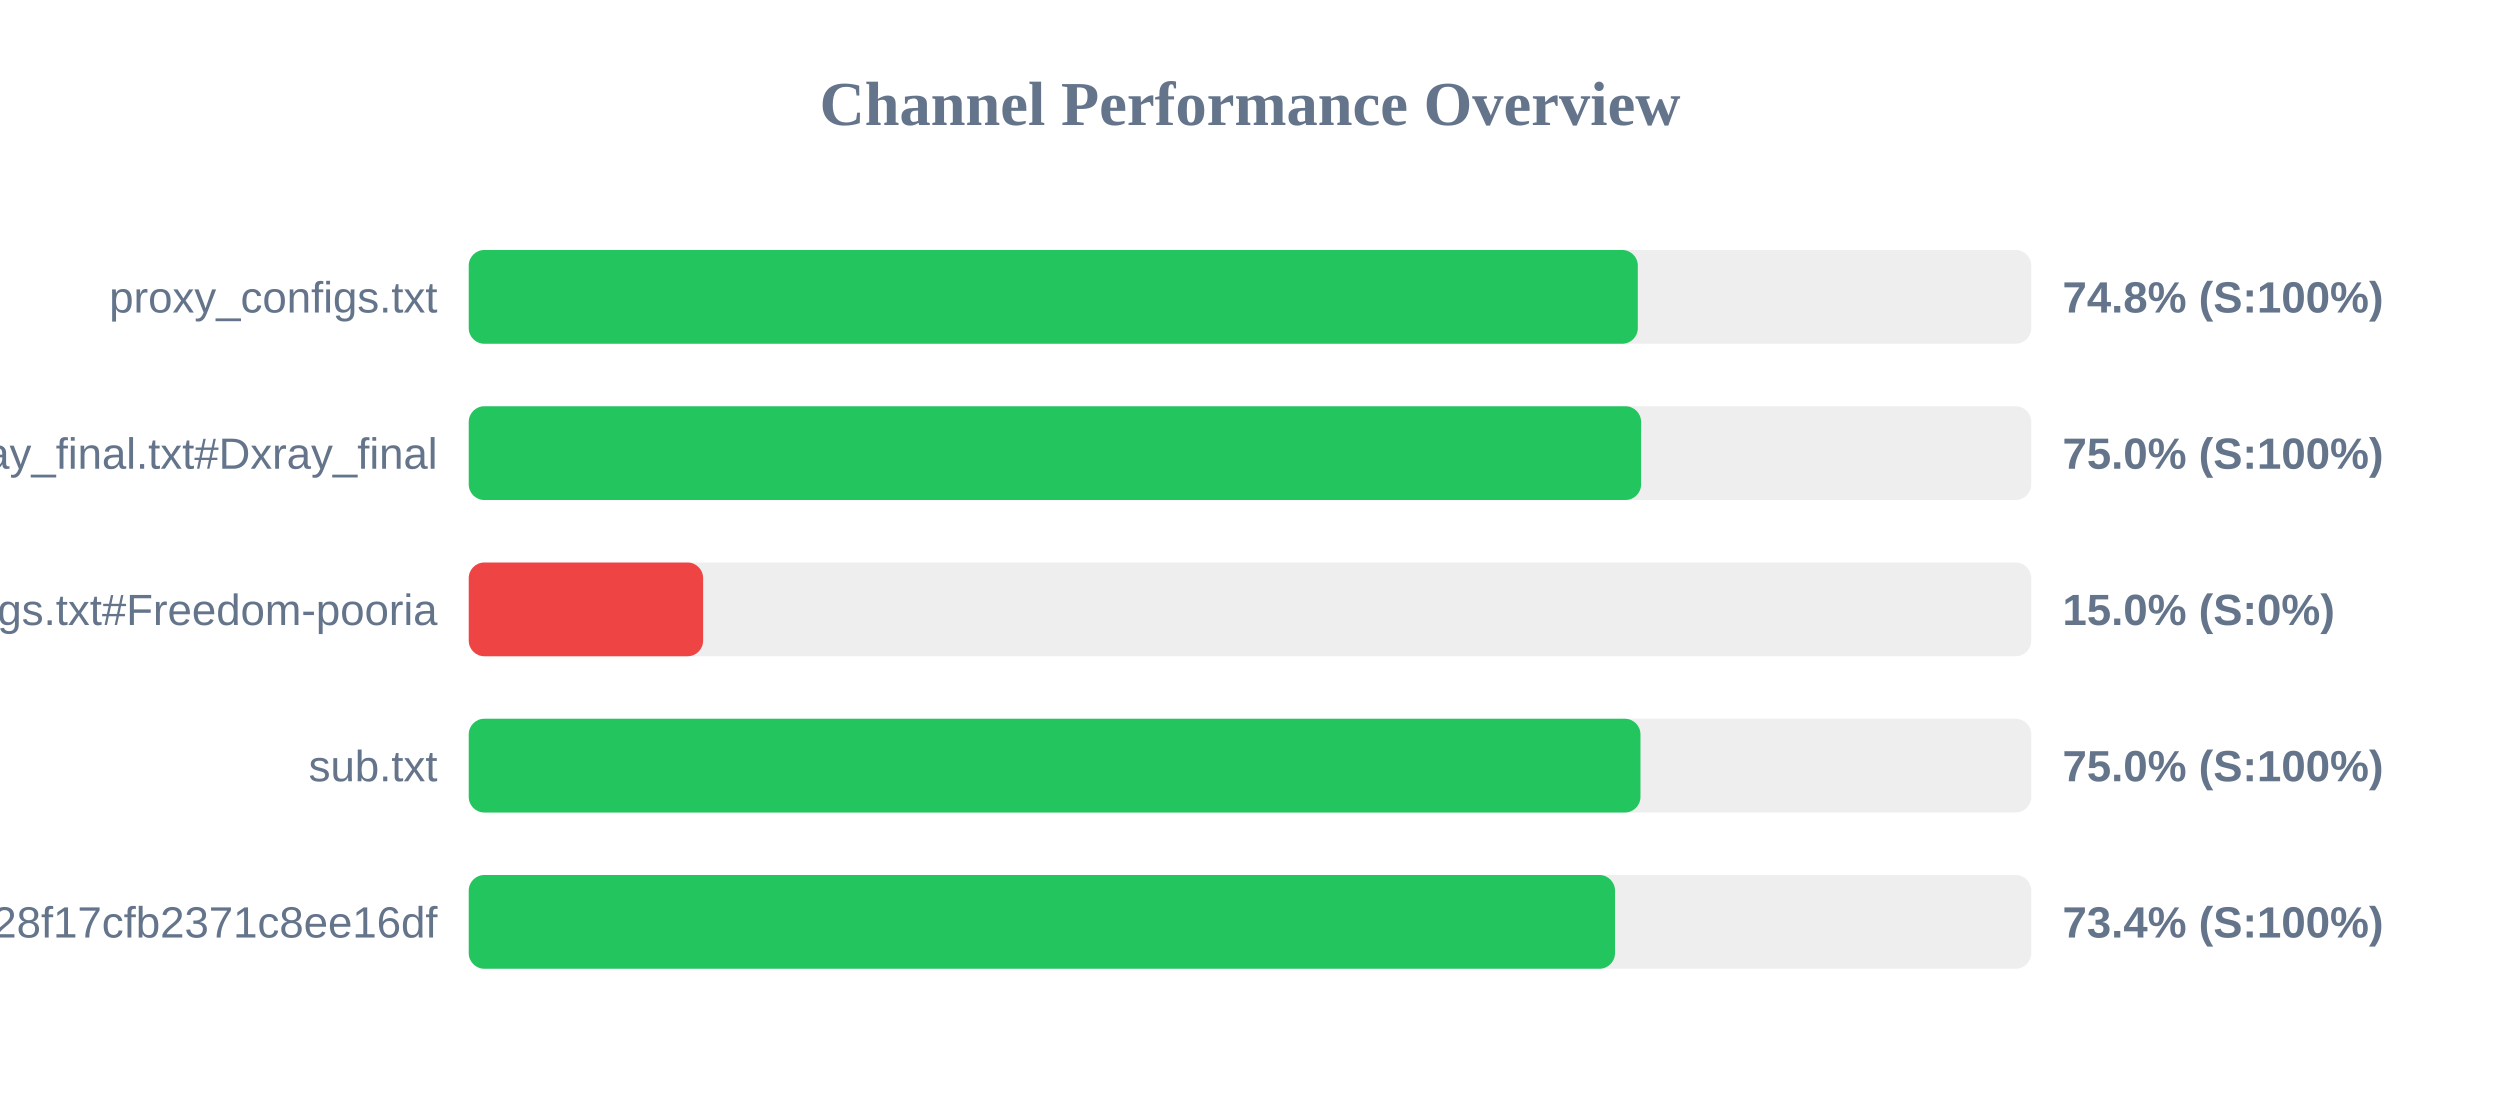
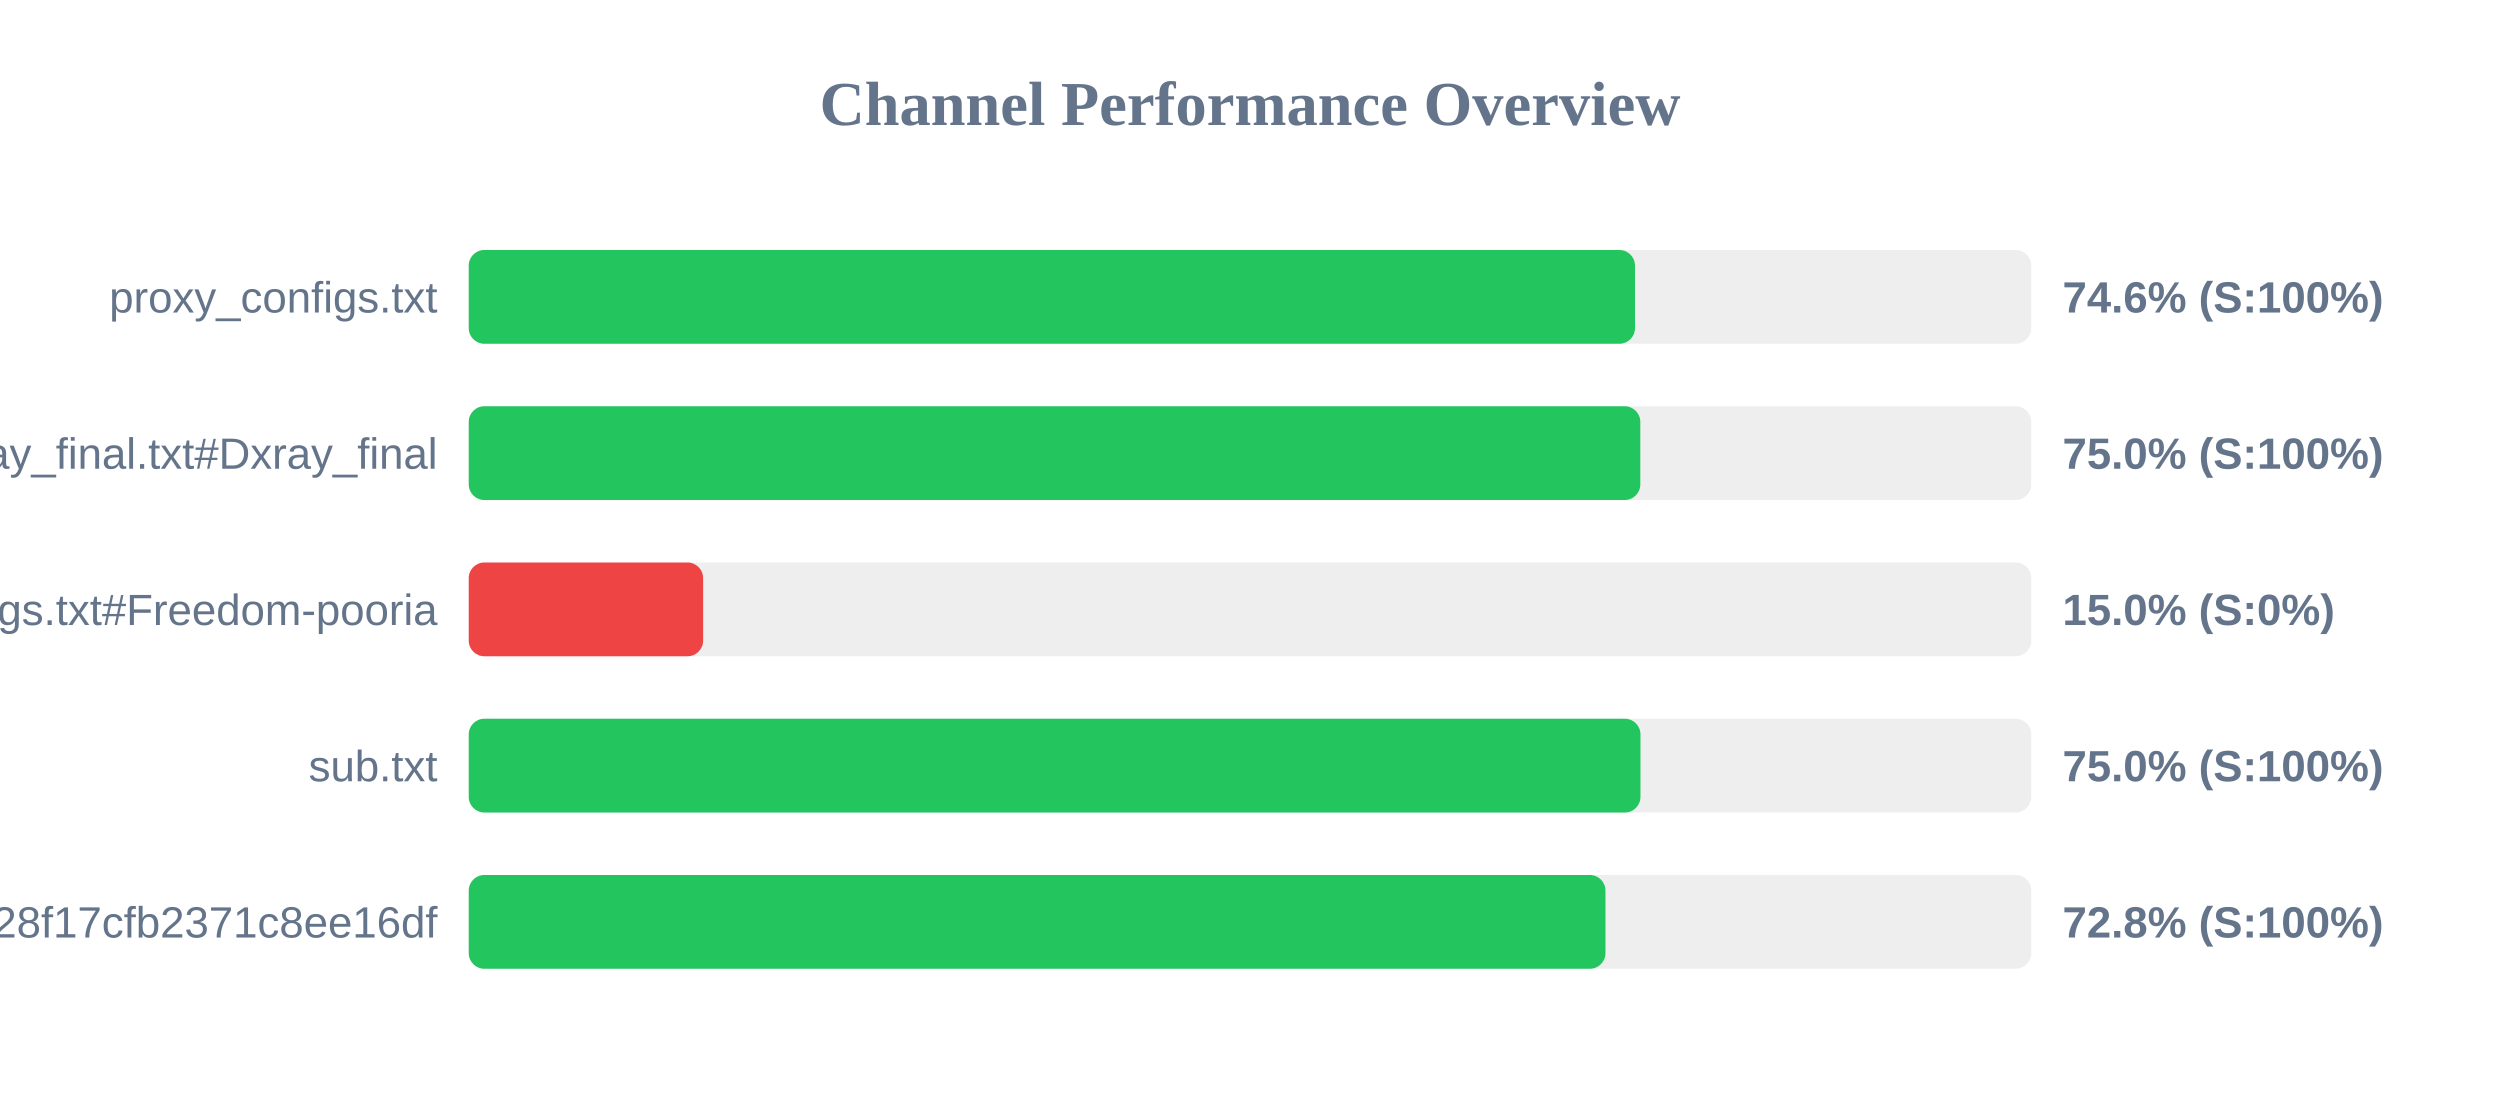
<svg xmlns="http://www.w3.org/2000/svg" width="800" height="350" version="1.1">
  <style>
        .row { font: 14px Arial; fill: #64748b; }
        .score { font: bold 14px Arial; fill: #64748b; }
    </style>
  <text x="400" y="40" text-anchor="middle" font-size="20px" font-weight="bold" fill="#64748b">Channel Performance Overview</text>
  <rect x="150" y="80" width="500" height="30" fill="#eee" rx="5" />
-   <rect x="150" y="80" width="374.1" height="30" fill="#22c55e" rx="5" />
+   <rect x="150" y="80" width="373.2" height="30" fill="#22c55e" rx="5" />
  <text x="140" y="100" text-anchor="end" class="row">proxy_configs.txt</text>
-   <text x="660" y="100" text-anchor="start" class="score">74.8% (S:100%)</text>
+   <text x="660" y="100" text-anchor="start" class="score">74.6% (S:100%)</text>
  <rect x="150" y="130" width="500" height="30" fill="#eee" rx="5" />
-   <rect x="150" y="130" width="375.15" height="30" fill="#22c55e" rx="5" />
+   <rect x="150" y="130" width="374.9" height="30" fill="#22c55e" rx="5" />
  <text x="140" y="150" text-anchor="end" class="row">xray_final.txt#Dxray_final</text>
  <text x="660" y="150" text-anchor="start" class="score">75.0% (S:100%)</text>
  <rect x="150" y="180" width="500" height="30" fill="#eee" rx="5" />
  <rect x="150" y="180" width="75.0" height="30" fill="#ef4444" rx="5" />
  <text x="140" y="200" text-anchor="end" class="row">v2ray_configs.txt#Freedom-pooria</text>
  <text x="660" y="200" text-anchor="start" class="score">15.0% (S:0%)</text>
  <rect x="150" y="230" width="500" height="30" fill="#eee" rx="5" />
  <rect x="150" y="230" width="374.95" height="30" fill="#22c55e" rx="5" />
  <text x="140" y="250" text-anchor="end" class="row">sub.txt</text>
  <text x="660" y="250" text-anchor="start" class="score">75.0% (S:100%)</text>
  <rect x="150" y="280" width="500" height="30" fill="#eee" rx="5" />
-   <rect x="150" y="280" width="366.8" height="30" fill="#22c55e" rx="5" />
+   <rect x="150" y="280" width="363.75" height="30" fill="#22c55e" rx="5" />
  <text x="140" y="300" text-anchor="end" class="row">?token=fedfed7b41b828f17cfb2371c8ee16df</text>
-   <text x="660" y="300" text-anchor="start" class="score">73.4% (S:100%)</text>
+   <text x="660" y="300" text-anchor="start" class="score">72.8% (S:100%)</text>
</svg>
